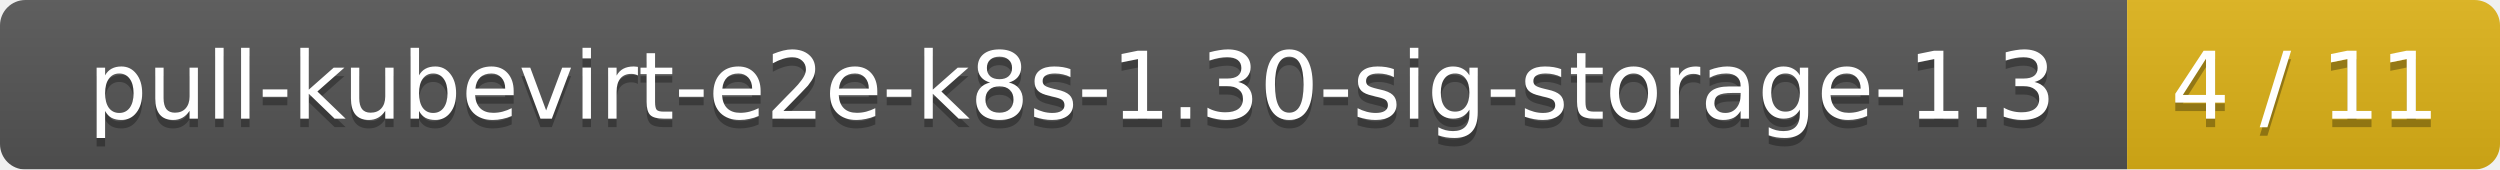
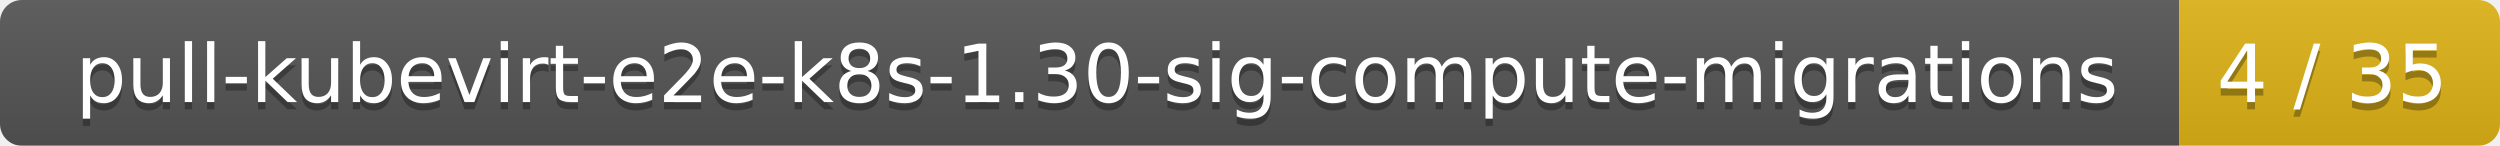
- <svg xmlns="http://www.w3.org/2000/svg" width="295" height="20">
+ <svg xmlns="http://www.w3.org/2000/svg" width="343" height="20">
  <linearGradient id="smooth" x2="0" y2="100%">
    <stop offset="0" stop-color="#bbb" stop-opacity=".1" />
    <stop offset="1" stop-opacity=".1" />
  </linearGradient>
  <mask id="round">
-     <rect width="295" height="20" rx="3" fill="#fff" />
+     <rect width="343" height="20" rx="3" fill="#fff" />
  </mask>
  <g mask="url(#round)">
-     <rect width="251" height="20" fill="#555" />
-     <rect x="251" width="44" height="20" fill="#dfb317" />
-     <rect width="295" height="20" fill="url(#smooth)" />
+     <rect width="299" height="20" fill="#555" />
+     <rect x="299" width="44" height="20" fill="#dfb317" />
+     <rect width="343" height="20" fill="url(#smooth)" />
  </g>
  <g fill="#fff" text-anchor="middle" font-family="DejaVu Sans,Verdana,Geneva,sans-serif" font-size="11">
-     <text x="126.5" y="15" fill="#010101" fill-opacity=".3">pull-kubevirt-e2e-k8s-1.30-sig-storage-1.3</text>
-     <text x="126.5" y="14">pull-kubevirt-e2e-k8s-1.30-sig-storage-1.3</text>
-     <text x="272" y="15" fill="#010101" fill-opacity=".3">4 / 11</text>
-     <text x="272" y="14">4 / 11</text>
+     <text x="150.5" y="15" fill="#010101" fill-opacity=".3">pull-kubevirt-e2e-k8s-1.30-sig-compute-migrations</text>
+     <text x="150.5" y="14">pull-kubevirt-e2e-k8s-1.30-sig-compute-migrations</text>
+     <text x="320" y="15" fill="#010101" fill-opacity=".3">4 / 35</text>
+     <text x="320" y="14">4 / 35</text>
  </g>
</svg>
